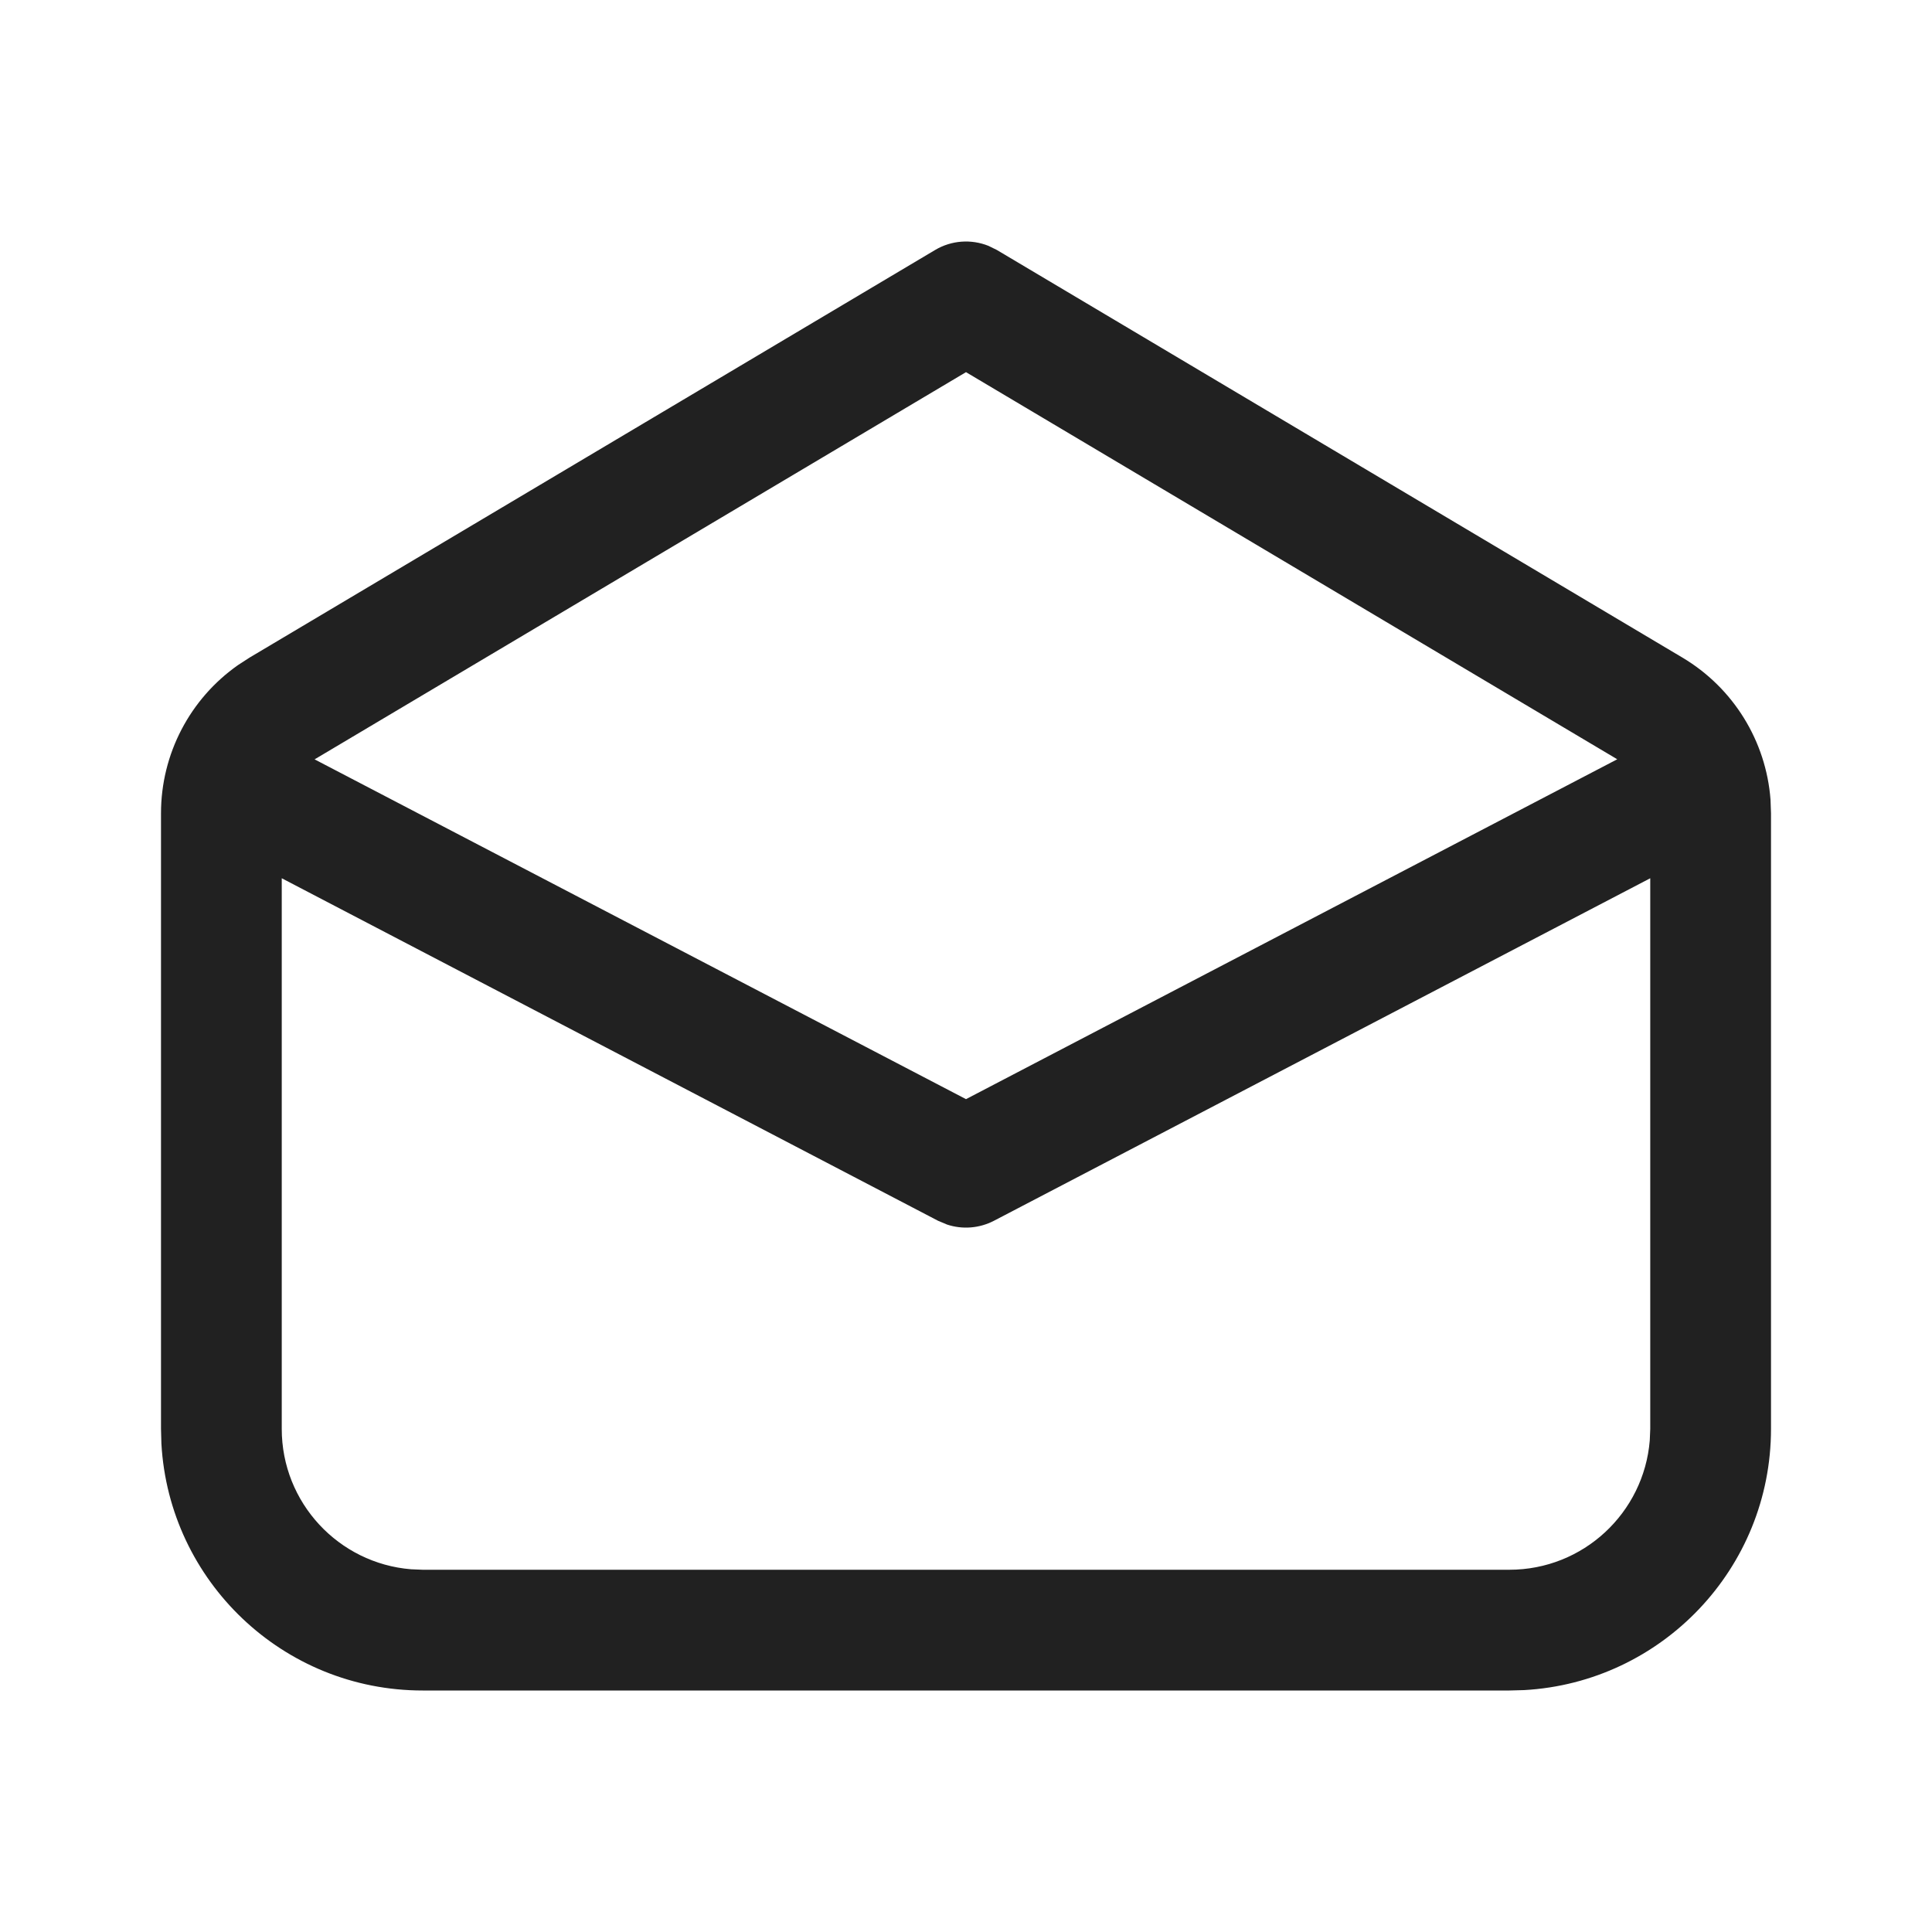
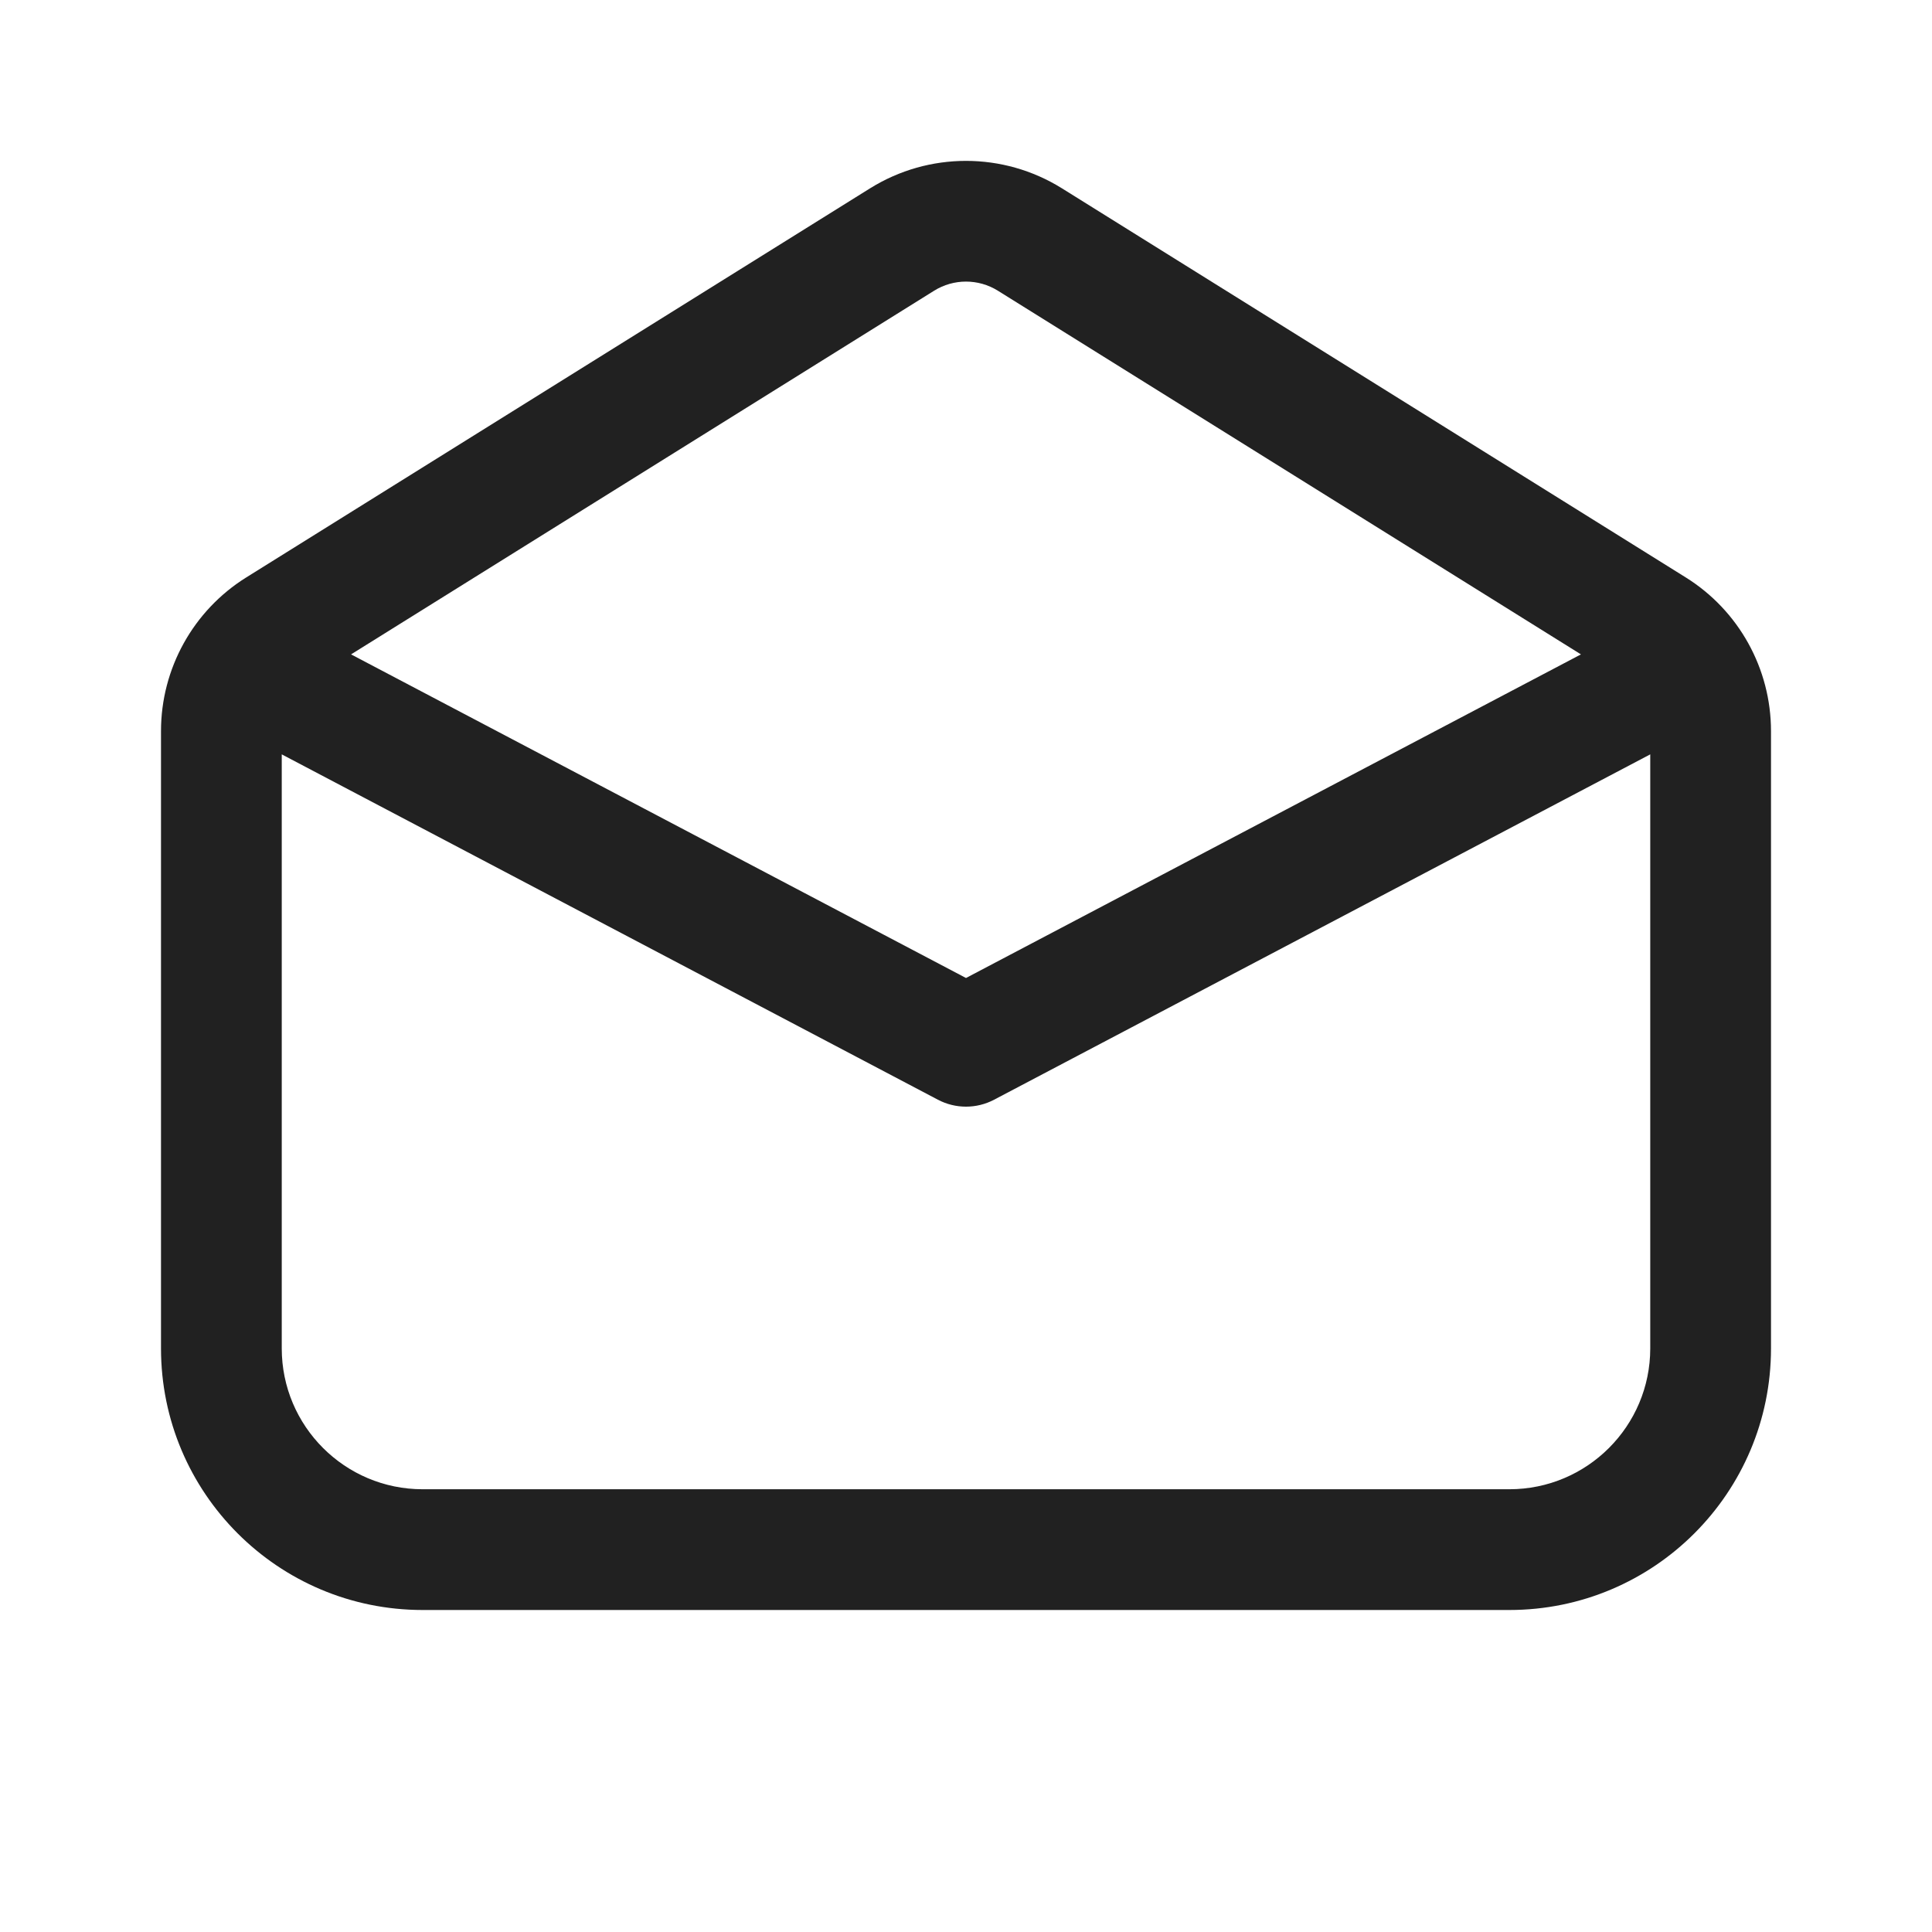
<svg xmlns="http://www.w3.org/2000/svg" width="24" height="24" viewBox="0 0 24 24" fill="none">
-   <path d="M3.1 8.169L11.617 3.105C11.819 2.985 12.064 2.968 12.279 3.054L12.383 3.105L20.9 8.169C21.533 8.546 21.939 9.206 21.994 9.934L22 10.103V17.75C22 19.483 20.643 20.899 18.934 20.995L18.75 21H5.25C3.517 21 2.101 19.643 2.005 17.934L2 17.75V10.103C2 9.366 2.36 8.68 2.958 8.261L3.1 8.169L11.617 3.105L3.1 8.169ZM20.5 10.91L12.347 15.165C12.166 15.259 11.956 15.275 11.765 15.212L11.653 15.165L3.5 10.91V17.75C3.5 18.668 4.207 19.421 5.106 19.494L5.25 19.5H18.75C19.668 19.5 20.421 18.793 20.494 17.893L20.5 17.75V10.91ZM12 4.623L3.908 9.433L12 13.654L20.09 9.432L12 4.623Z" fill="#212121" />
+   <path d="M13.191 2.339C12.462 1.885 11.538 1.885 10.809 2.339L3.059 7.173C2.4 7.584 2 8.306 2 9.082V16.75C2 18.545 3.455 20 5.25 20H18.75C20.545 20 22 18.545 22 16.75V9.082C22 8.306 21.6 7.584 20.941 7.173L13.191 2.339ZM11.603 3.612C11.846 3.46 12.154 3.46 12.397 3.612L19.639 8.129L12 12.149L4.361 8.129L11.603 3.612ZM3.5 9.371L11.651 13.661C11.869 13.776 12.131 13.776 12.349 13.661L20.5 9.371V16.75C20.5 17.716 19.716 18.5 18.75 18.5H5.25C4.284 18.5 3.5 17.716 3.5 16.75V9.371Z" fill="#212121" />
</svg>
